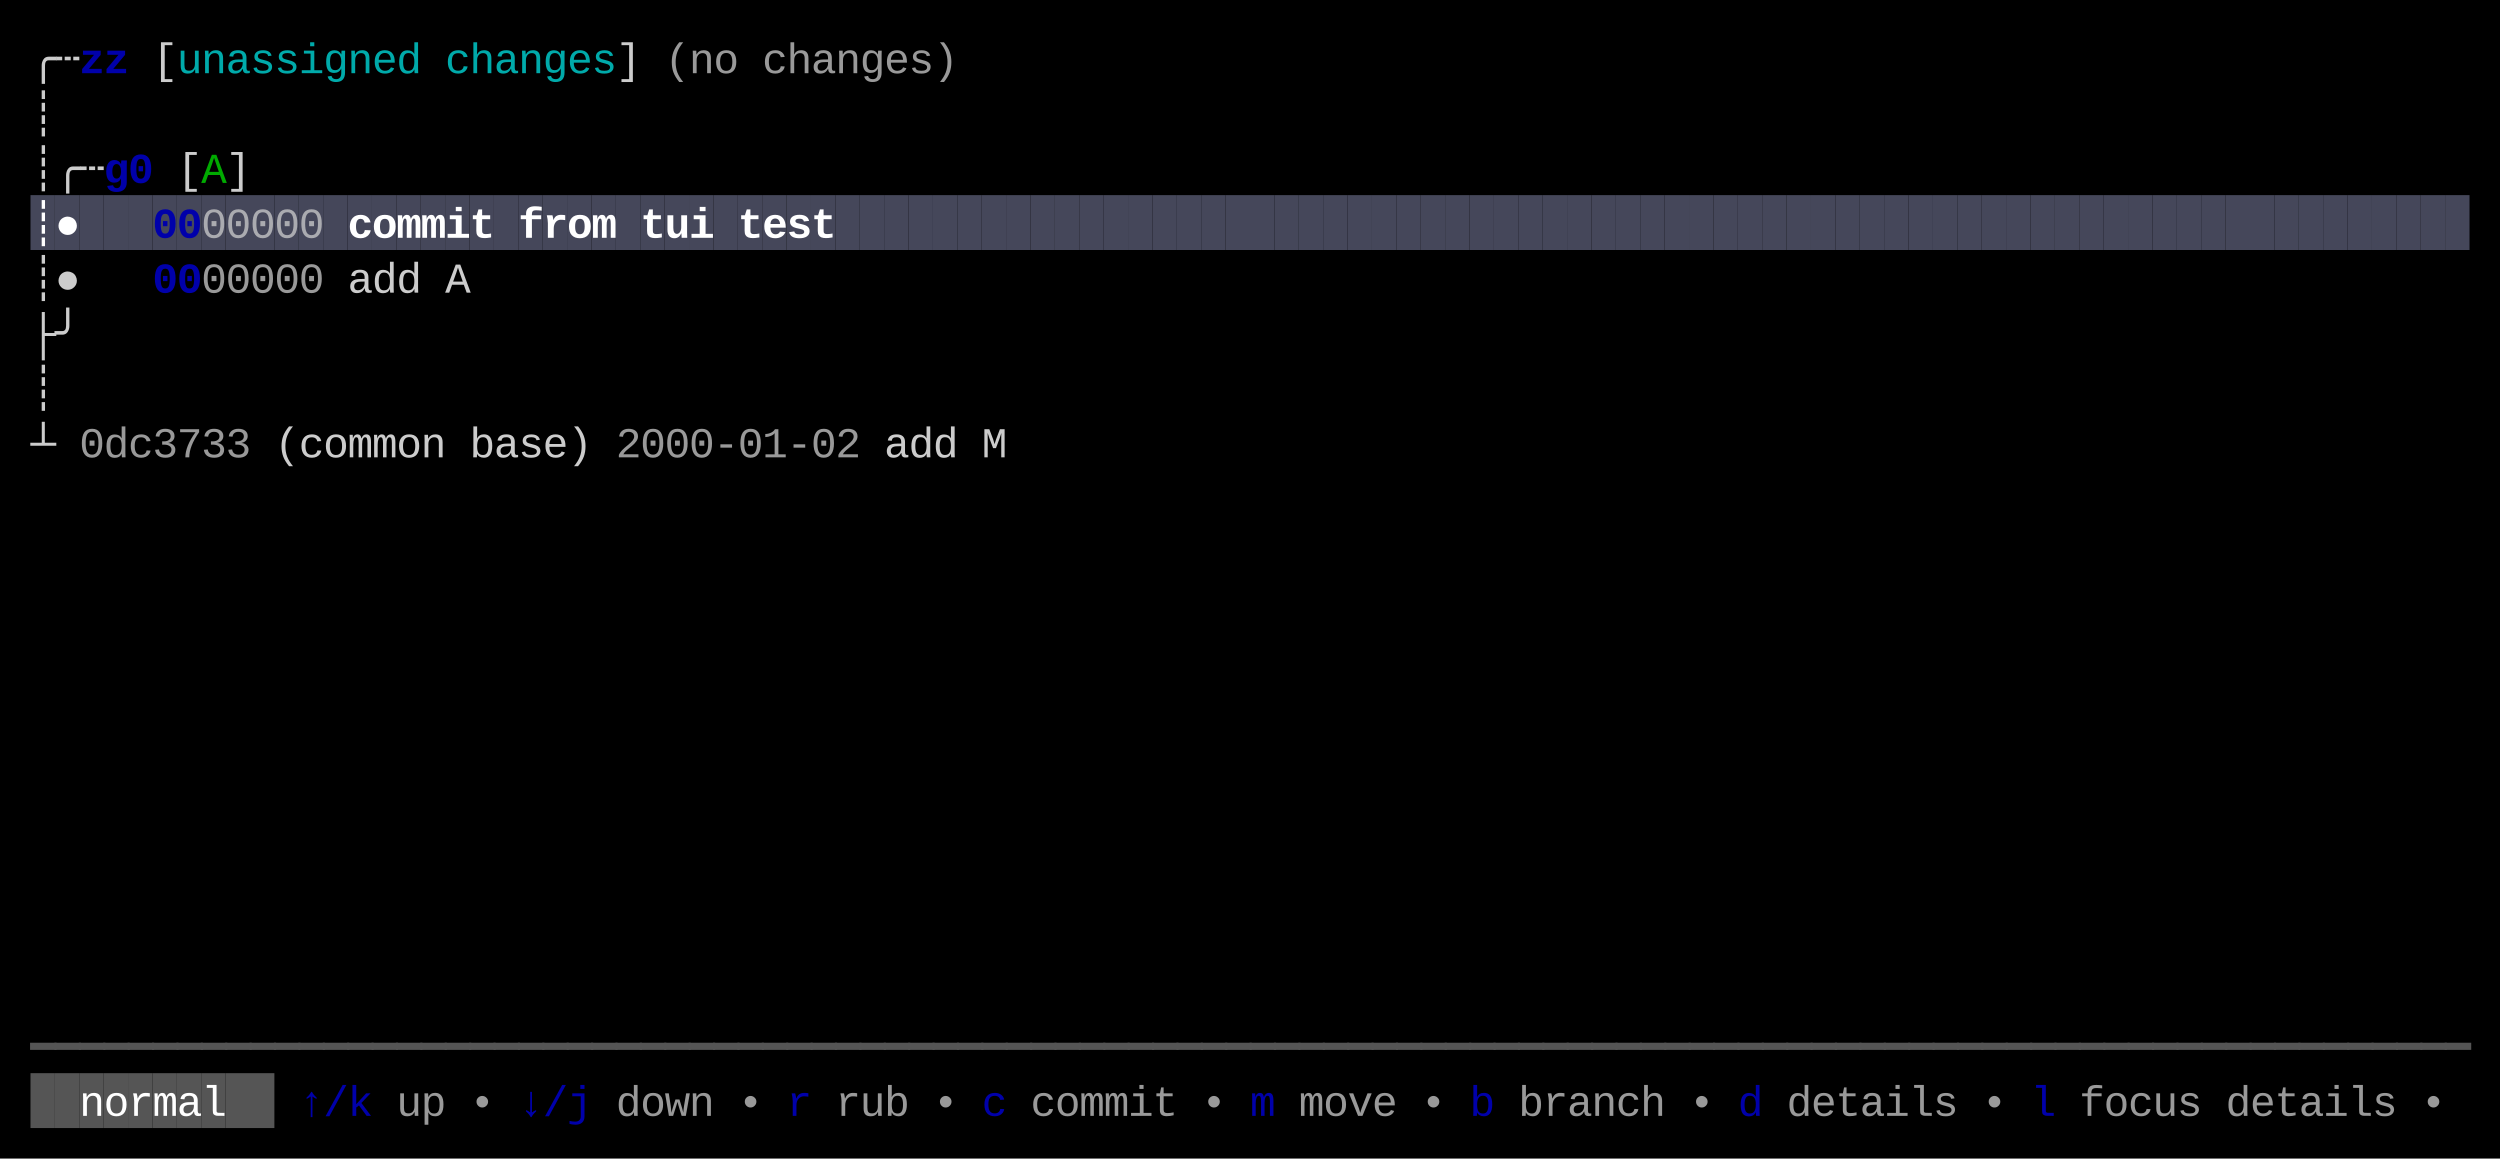
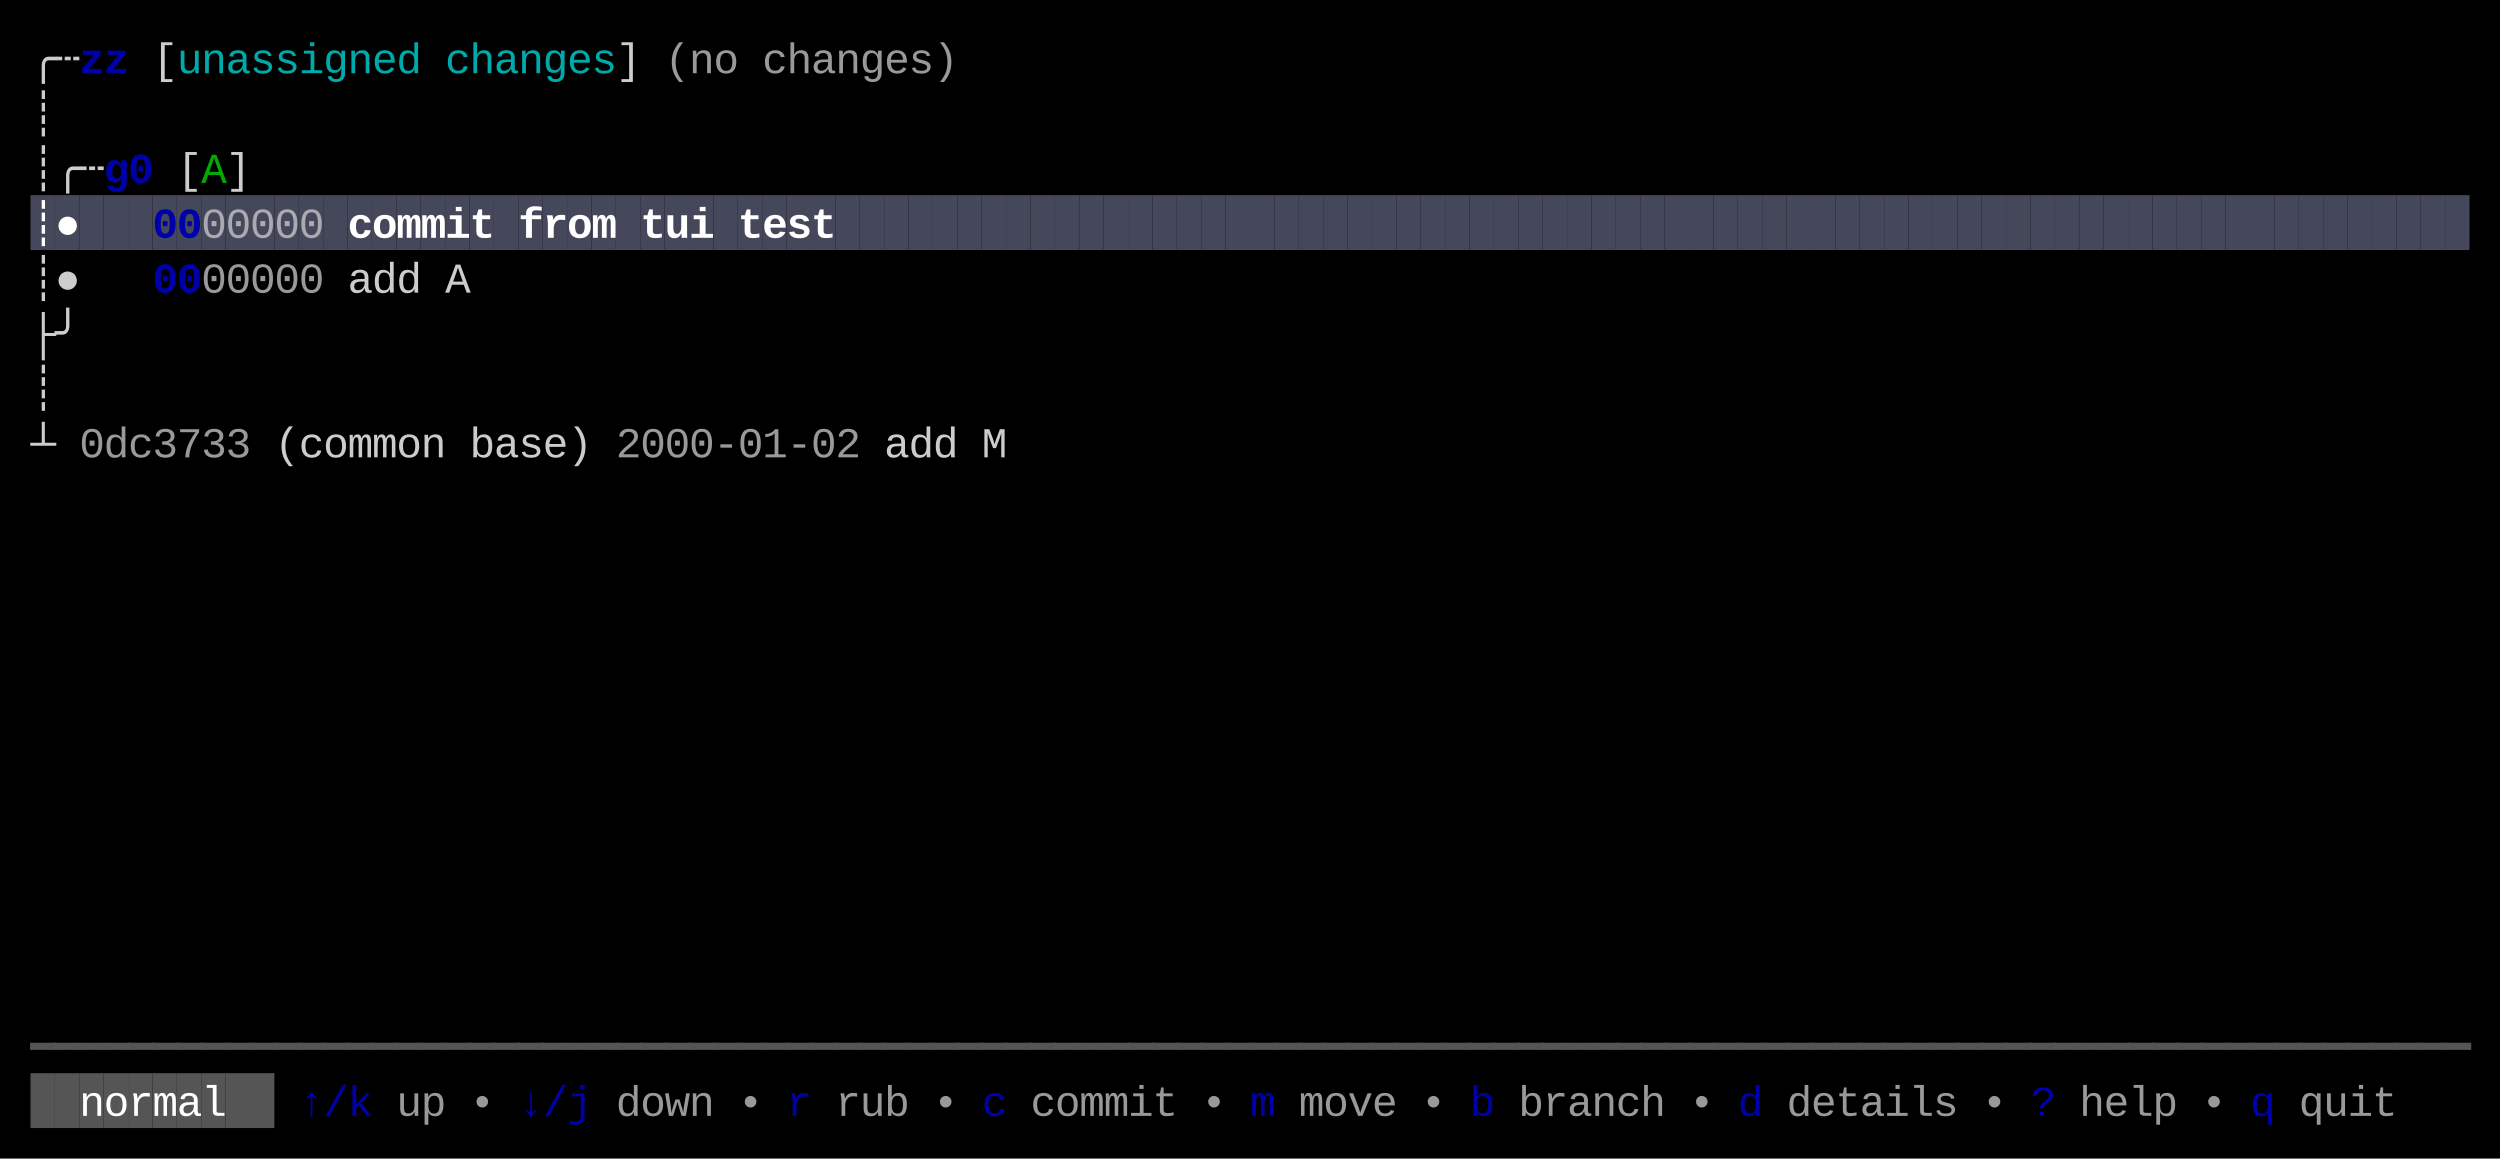
<svg xmlns="http://www.w3.org/2000/svg" width="820" height="380" viewBox="0 0 820 380">
  <rect x="0" y="0" width="820" height="380" fill="#000000" />
  <rect x="10" y="64" width="8" height="18" fill="#45475A" />
  <rect x="18" y="64" width="8" height="18" fill="#45475A" />
  <rect x="26" y="64" width="8" height="18" fill="#45475A" />
  <rect x="34" y="64" width="8" height="18" fill="#45475A" />
  <rect x="42" y="64" width="8" height="18" fill="#45475A" />
  <rect x="50" y="64" width="8" height="18" fill="#45475A" />
  <rect x="58" y="64" width="8" height="18" fill="#45475A" />
  <rect x="66" y="64" width="8" height="18" fill="#45475A" />
  <rect x="74" y="64" width="8" height="18" fill="#45475A" />
  <rect x="82" y="64" width="8" height="18" fill="#45475A" />
  <rect x="90" y="64" width="8" height="18" fill="#45475A" />
  <rect x="98" y="64" width="8" height="18" fill="#45475A" />
  <rect x="106" y="64" width="8" height="18" fill="#45475A" />
  <rect x="114" y="64" width="8" height="18" fill="#45475A" />
  <rect x="122" y="64" width="8" height="18" fill="#45475A" />
  <rect x="130" y="64" width="8" height="18" fill="#45475A" />
  <rect x="138" y="64" width="8" height="18" fill="#45475A" />
  <rect x="146" y="64" width="8" height="18" fill="#45475A" />
  <rect x="154" y="64" width="8" height="18" fill="#45475A" />
  <rect x="162" y="64" width="8" height="18" fill="#45475A" />
  <rect x="170" y="64" width="8" height="18" fill="#45475A" />
  <rect x="178" y="64" width="8" height="18" fill="#45475A" />
  <rect x="186" y="64" width="8" height="18" fill="#45475A" />
  <rect x="194" y="64" width="8" height="18" fill="#45475A" />
  <rect x="202" y="64" width="8" height="18" fill="#45475A" />
  <rect x="210" y="64" width="8" height="18" fill="#45475A" />
  <rect x="218" y="64" width="8" height="18" fill="#45475A" />
  <rect x="226" y="64" width="8" height="18" fill="#45475A" />
  <rect x="234" y="64" width="8" height="18" fill="#45475A" />
  <rect x="242" y="64" width="8" height="18" fill="#45475A" />
  <rect x="250" y="64" width="8" height="18" fill="#45475A" />
  <rect x="258" y="64" width="8" height="18" fill="#45475A" />
  <rect x="266" y="64" width="8" height="18" fill="#45475A" />
  <rect x="274" y="64" width="8" height="18" fill="#45475A" />
  <rect x="282" y="64" width="8" height="18" fill="#45475A" />
  <rect x="290" y="64" width="8" height="18" fill="#45475A" />
  <rect x="298" y="64" width="8" height="18" fill="#45475A" />
  <rect x="306" y="64" width="8" height="18" fill="#45475A" />
  <rect x="314" y="64" width="8" height="18" fill="#45475A" />
  <rect x="322" y="64" width="8" height="18" fill="#45475A" />
  <rect x="330" y="64" width="8" height="18" fill="#45475A" />
  <rect x="338" y="64" width="8" height="18" fill="#45475A" />
  <rect x="346" y="64" width="8" height="18" fill="#45475A" />
  <rect x="354" y="64" width="8" height="18" fill="#45475A" />
  <rect x="362" y="64" width="8" height="18" fill="#45475A" />
  <rect x="370" y="64" width="8" height="18" fill="#45475A" />
  <rect x="378" y="64" width="8" height="18" fill="#45475A" />
  <rect x="386" y="64" width="8" height="18" fill="#45475A" />
  <rect x="394" y="64" width="8" height="18" fill="#45475A" />
  <rect x="402" y="64" width="8" height="18" fill="#45475A" />
  <rect x="410" y="64" width="8" height="18" fill="#45475A" />
  <rect x="418" y="64" width="8" height="18" fill="#45475A" />
  <rect x="426" y="64" width="8" height="18" fill="#45475A" />
  <rect x="434" y="64" width="8" height="18" fill="#45475A" />
  <rect x="442" y="64" width="8" height="18" fill="#45475A" />
  <rect x="450" y="64" width="8" height="18" fill="#45475A" />
  <rect x="458" y="64" width="8" height="18" fill="#45475A" />
  <rect x="466" y="64" width="8" height="18" fill="#45475A" />
  <rect x="474" y="64" width="8" height="18" fill="#45475A" />
  <rect x="482" y="64" width="8" height="18" fill="#45475A" />
  <rect x="490" y="64" width="8" height="18" fill="#45475A" />
  <rect x="498" y="64" width="8" height="18" fill="#45475A" />
  <rect x="506" y="64" width="8" height="18" fill="#45475A" />
  <rect x="514" y="64" width="8" height="18" fill="#45475A" />
  <rect x="522" y="64" width="8" height="18" fill="#45475A" />
  <rect x="530" y="64" width="8" height="18" fill="#45475A" />
  <rect x="538" y="64" width="8" height="18" fill="#45475A" />
  <rect x="546" y="64" width="8" height="18" fill="#45475A" />
  <rect x="554" y="64" width="8" height="18" fill="#45475A" />
  <rect x="562" y="64" width="8" height="18" fill="#45475A" />
  <rect x="570" y="64" width="8" height="18" fill="#45475A" />
  <rect x="578" y="64" width="8" height="18" fill="#45475A" />
  <rect x="586" y="64" width="8" height="18" fill="#45475A" />
  <rect x="594" y="64" width="8" height="18" fill="#45475A" />
  <rect x="602" y="64" width="8" height="18" fill="#45475A" />
  <rect x="610" y="64" width="8" height="18" fill="#45475A" />
  <rect x="618" y="64" width="8" height="18" fill="#45475A" />
  <rect x="626" y="64" width="8" height="18" fill="#45475A" />
  <rect x="634" y="64" width="8" height="18" fill="#45475A" />
  <rect x="642" y="64" width="8" height="18" fill="#45475A" />
  <rect x="650" y="64" width="8" height="18" fill="#45475A" />
  <rect x="658" y="64" width="8" height="18" fill="#45475A" />
  <rect x="666" y="64" width="8" height="18" fill="#45475A" />
  <rect x="674" y="64" width="8" height="18" fill="#45475A" />
  <rect x="682" y="64" width="8" height="18" fill="#45475A" />
  <rect x="690" y="64" width="8" height="18" fill="#45475A" />
  <rect x="698" y="64" width="8" height="18" fill="#45475A" />
  <rect x="706" y="64" width="8" height="18" fill="#45475A" />
  <rect x="714" y="64" width="8" height="18" fill="#45475A" />
  <rect x="722" y="64" width="8" height="18" fill="#45475A" />
  <rect x="730" y="64" width="8" height="18" fill="#45475A" />
  <rect x="738" y="64" width="8" height="18" fill="#45475A" />
  <rect x="746" y="64" width="8" height="18" fill="#45475A" />
  <rect x="754" y="64" width="8" height="18" fill="#45475A" />
  <rect x="762" y="64" width="8" height="18" fill="#45475A" />
  <rect x="770" y="64" width="8" height="18" fill="#45475A" />
  <rect x="778" y="64" width="8" height="18" fill="#45475A" />
  <rect x="786" y="64" width="8" height="18" fill="#45475A" />
  <rect x="794" y="64" width="8" height="18" fill="#45475A" />
  <rect x="802" y="64" width="8" height="18" fill="#45475A" />
  <rect x="10" y="352" width="8" height="18" fill="#555555" />
  <rect x="18" y="352" width="8" height="18" fill="#555555" />
  <rect x="26" y="352" width="8" height="18" fill="#555555" />
  <rect x="34" y="352" width="8" height="18" fill="#555555" />
  <rect x="42" y="352" width="8" height="18" fill="#555555" />
  <rect x="50" y="352" width="8" height="18" fill="#555555" />
  <rect x="58" y="352" width="8" height="18" fill="#555555" />
  <rect x="66" y="352" width="8" height="18" fill="#555555" />
  <rect x="74" y="352" width="8" height="18" fill="#555555" />
  <rect x="82" y="352" width="8" height="18" fill="#555555" />
  <text x="10" y="24" style="fill:#CCCCCC;" font-family="Menlo, Monaco, 'Courier New', monospace" font-size="14" xml:space="preserve">╭</text>
  <text x="18" y="24" style="fill:#CCCCCC;" font-family="Menlo, Monaco, 'Courier New', monospace" font-size="14" xml:space="preserve">┄</text>
  <text x="26" y="24" style="fill:#0000AA;font-weight:bold;" font-family="Menlo, Monaco, 'Courier New', monospace" font-size="14" xml:space="preserve">z</text>
  <text x="34" y="24" style="fill:#0000AA;font-weight:bold;" font-family="Menlo, Monaco, 'Courier New', monospace" font-size="14" xml:space="preserve">z</text>
  <text x="50" y="24" style="fill:#CCCCCC;" font-family="Menlo, Monaco, 'Courier New', monospace" font-size="14" xml:space="preserve">[</text>
  <text x="58" y="24" style="fill:#00AAAA;" font-family="Menlo, Monaco, 'Courier New', monospace" font-size="14" xml:space="preserve">u</text>
  <text x="66" y="24" style="fill:#00AAAA;" font-family="Menlo, Monaco, 'Courier New', monospace" font-size="14" xml:space="preserve">n</text>
  <text x="74" y="24" style="fill:#00AAAA;" font-family="Menlo, Monaco, 'Courier New', monospace" font-size="14" xml:space="preserve">a</text>
  <text x="82" y="24" style="fill:#00AAAA;" font-family="Menlo, Monaco, 'Courier New', monospace" font-size="14" xml:space="preserve">s</text>
  <text x="90" y="24" style="fill:#00AAAA;" font-family="Menlo, Monaco, 'Courier New', monospace" font-size="14" xml:space="preserve">s</text>
  <text x="98" y="24" style="fill:#00AAAA;" font-family="Menlo, Monaco, 'Courier New', monospace" font-size="14" xml:space="preserve">i</text>
  <text x="106" y="24" style="fill:#00AAAA;" font-family="Menlo, Monaco, 'Courier New', monospace" font-size="14" xml:space="preserve">g</text>
  <text x="114" y="24" style="fill:#00AAAA;" font-family="Menlo, Monaco, 'Courier New', monospace" font-size="14" xml:space="preserve">n</text>
  <text x="122" y="24" style="fill:#00AAAA;" font-family="Menlo, Monaco, 'Courier New', monospace" font-size="14" xml:space="preserve">e</text>
  <text x="130" y="24" style="fill:#00AAAA;" font-family="Menlo, Monaco, 'Courier New', monospace" font-size="14" xml:space="preserve">d</text>
  <text x="146" y="24" style="fill:#00AAAA;" font-family="Menlo, Monaco, 'Courier New', monospace" font-size="14" xml:space="preserve">c</text>
  <text x="154" y="24" style="fill:#00AAAA;" font-family="Menlo, Monaco, 'Courier New', monospace" font-size="14" xml:space="preserve">h</text>
  <text x="162" y="24" style="fill:#00AAAA;" font-family="Menlo, Monaco, 'Courier New', monospace" font-size="14" xml:space="preserve">a</text>
  <text x="170" y="24" style="fill:#00AAAA;" font-family="Menlo, Monaco, 'Courier New', monospace" font-size="14" xml:space="preserve">n</text>
  <text x="178" y="24" style="fill:#00AAAA;" font-family="Menlo, Monaco, 'Courier New', monospace" font-size="14" xml:space="preserve">g</text>
  <text x="186" y="24" style="fill:#00AAAA;" font-family="Menlo, Monaco, 'Courier New', monospace" font-size="14" xml:space="preserve">e</text>
  <text x="194" y="24" style="fill:#00AAAA;" font-family="Menlo, Monaco, 'Courier New', monospace" font-size="14" xml:space="preserve">s</text>
  <text x="202" y="24" style="fill:#CCCCCC;" font-family="Menlo, Monaco, 'Courier New', monospace" font-size="14" xml:space="preserve">]</text>
  <text x="218" y="24" style="fill:#CCCCCC;opacity:0.75;" font-family="Menlo, Monaco, 'Courier New', monospace" font-size="14" xml:space="preserve">(</text>
  <text x="226" y="24" style="fill:#CCCCCC;opacity:0.75;" font-family="Menlo, Monaco, 'Courier New', monospace" font-size="14" xml:space="preserve">n</text>
  <text x="234" y="24" style="fill:#CCCCCC;opacity:0.75;" font-family="Menlo, Monaco, 'Courier New', monospace" font-size="14" xml:space="preserve">o</text>
  <text x="250" y="24" style="fill:#CCCCCC;opacity:0.75;" font-family="Menlo, Monaco, 'Courier New', monospace" font-size="14" xml:space="preserve">c</text>
  <text x="258" y="24" style="fill:#CCCCCC;opacity:0.75;" font-family="Menlo, Monaco, 'Courier New', monospace" font-size="14" xml:space="preserve">h</text>
  <text x="266" y="24" style="fill:#CCCCCC;opacity:0.75;" font-family="Menlo, Monaco, 'Courier New', monospace" font-size="14" xml:space="preserve">a</text>
  <text x="274" y="24" style="fill:#CCCCCC;opacity:0.75;" font-family="Menlo, Monaco, 'Courier New', monospace" font-size="14" xml:space="preserve">n</text>
  <text x="282" y="24" style="fill:#CCCCCC;opacity:0.75;" font-family="Menlo, Monaco, 'Courier New', monospace" font-size="14" xml:space="preserve">g</text>
  <text x="290" y="24" style="fill:#CCCCCC;opacity:0.75;" font-family="Menlo, Monaco, 'Courier New', monospace" font-size="14" xml:space="preserve">e</text>
  <text x="298" y="24" style="fill:#CCCCCC;opacity:0.75;" font-family="Menlo, Monaco, 'Courier New', monospace" font-size="14" xml:space="preserve">s</text>
  <text x="306" y="24" style="fill:#CCCCCC;opacity:0.75;" font-family="Menlo, Monaco, 'Courier New', monospace" font-size="14" xml:space="preserve">)</text>
  <text x="10" y="42" style="fill:#CCCCCC;" font-family="Menlo, Monaco, 'Courier New', monospace" font-size="14" xml:space="preserve">┊</text>
  <text x="10" y="60" style="fill:#CCCCCC;" font-family="Menlo, Monaco, 'Courier New', monospace" font-size="14" xml:space="preserve">┊</text>
  <text x="18" y="60" style="fill:#CCCCCC;" font-family="Menlo, Monaco, 'Courier New', monospace" font-size="14" xml:space="preserve">╭</text>
  <text x="26" y="60" style="fill:#CCCCCC;" font-family="Menlo, Monaco, 'Courier New', monospace" font-size="14" xml:space="preserve">┄</text>
  <text x="34" y="60" style="fill:#0000AA;font-weight:bold;" font-family="Menlo, Monaco, 'Courier New', monospace" font-size="14" xml:space="preserve">g</text>
  <text x="42" y="60" style="fill:#0000AA;font-weight:bold;" font-family="Menlo, Monaco, 'Courier New', monospace" font-size="14" xml:space="preserve">0</text>
  <text x="58" y="60" style="fill:#CCCCCC;" font-family="Menlo, Monaco, 'Courier New', monospace" font-size="14" xml:space="preserve">[</text>
  <text x="66" y="60" style="fill:#00AA00;" font-family="Menlo, Monaco, 'Courier New', monospace" font-size="14" xml:space="preserve">A</text>
  <text x="74" y="60" style="fill:#CCCCCC;" font-family="Menlo, Monaco, 'Courier New', monospace" font-size="14" xml:space="preserve">]</text>
  <text x="10" y="78" style="fill:#FFFFFF;font-weight:bold;" font-family="Menlo, Monaco, 'Courier New', monospace" font-size="14" xml:space="preserve">┊</text>
  <text x="18" y="78" style="fill:#FFFFFF;font-weight:bold;" font-family="Menlo, Monaco, 'Courier New', monospace" font-size="14" xml:space="preserve">●</text>
  <text x="50" y="78" style="fill:#0000AA;font-weight:bold;" font-family="Menlo, Monaco, 'Courier New', monospace" font-size="14" xml:space="preserve">0</text>
  <text x="58" y="78" style="fill:#0000AA;font-weight:bold;" font-family="Menlo, Monaco, 'Courier New', monospace" font-size="14" xml:space="preserve">0</text>
  <text x="66" y="78" style="fill:#CCCCCC;opacity:0.75;" font-family="Menlo, Monaco, 'Courier New', monospace" font-size="14" xml:space="preserve">0</text>
  <text x="74" y="78" style="fill:#CCCCCC;opacity:0.75;" font-family="Menlo, Monaco, 'Courier New', monospace" font-size="14" xml:space="preserve">0</text>
  <text x="82" y="78" style="fill:#CCCCCC;opacity:0.75;" font-family="Menlo, Monaco, 'Courier New', monospace" font-size="14" xml:space="preserve">0</text>
  <text x="90" y="78" style="fill:#CCCCCC;opacity:0.75;" font-family="Menlo, Monaco, 'Courier New', monospace" font-size="14" xml:space="preserve">0</text>
  <text x="98" y="78" style="fill:#CCCCCC;opacity:0.75;" font-family="Menlo, Monaco, 'Courier New', monospace" font-size="14" xml:space="preserve">0</text>
  <text x="114" y="78" style="fill:#FFFFFF;font-weight:bold;" font-family="Menlo, Monaco, 'Courier New', monospace" font-size="14" xml:space="preserve">c</text>
  <text x="122" y="78" style="fill:#FFFFFF;font-weight:bold;" font-family="Menlo, Monaco, 'Courier New', monospace" font-size="14" xml:space="preserve">o</text>
  <text x="130" y="78" style="fill:#FFFFFF;font-weight:bold;" font-family="Menlo, Monaco, 'Courier New', monospace" font-size="14" xml:space="preserve">m</text>
  <text x="138" y="78" style="fill:#FFFFFF;font-weight:bold;" font-family="Menlo, Monaco, 'Courier New', monospace" font-size="14" xml:space="preserve">m</text>
  <text x="146" y="78" style="fill:#FFFFFF;font-weight:bold;" font-family="Menlo, Monaco, 'Courier New', monospace" font-size="14" xml:space="preserve">i</text>
  <text x="154" y="78" style="fill:#FFFFFF;font-weight:bold;" font-family="Menlo, Monaco, 'Courier New', monospace" font-size="14" xml:space="preserve">t</text>
  <text x="170" y="78" style="fill:#FFFFFF;font-weight:bold;" font-family="Menlo, Monaco, 'Courier New', monospace" font-size="14" xml:space="preserve">f</text>
  <text x="178" y="78" style="fill:#FFFFFF;font-weight:bold;" font-family="Menlo, Monaco, 'Courier New', monospace" font-size="14" xml:space="preserve">r</text>
  <text x="186" y="78" style="fill:#FFFFFF;font-weight:bold;" font-family="Menlo, Monaco, 'Courier New', monospace" font-size="14" xml:space="preserve">o</text>
  <text x="194" y="78" style="fill:#FFFFFF;font-weight:bold;" font-family="Menlo, Monaco, 'Courier New', monospace" font-size="14" xml:space="preserve">m</text>
  <text x="210" y="78" style="fill:#FFFFFF;font-weight:bold;" font-family="Menlo, Monaco, 'Courier New', monospace" font-size="14" xml:space="preserve">t</text>
  <text x="218" y="78" style="fill:#FFFFFF;font-weight:bold;" font-family="Menlo, Monaco, 'Courier New', monospace" font-size="14" xml:space="preserve">u</text>
  <text x="226" y="78" style="fill:#FFFFFF;font-weight:bold;" font-family="Menlo, Monaco, 'Courier New', monospace" font-size="14" xml:space="preserve">i</text>
  <text x="242" y="78" style="fill:#FFFFFF;font-weight:bold;" font-family="Menlo, Monaco, 'Courier New', monospace" font-size="14" xml:space="preserve">t</text>
  <text x="250" y="78" style="fill:#FFFFFF;font-weight:bold;" font-family="Menlo, Monaco, 'Courier New', monospace" font-size="14" xml:space="preserve">e</text>
  <text x="258" y="78" style="fill:#FFFFFF;font-weight:bold;" font-family="Menlo, Monaco, 'Courier New', monospace" font-size="14" xml:space="preserve">s</text>
  <text x="266" y="78" style="fill:#FFFFFF;font-weight:bold;" font-family="Menlo, Monaco, 'Courier New', monospace" font-size="14" xml:space="preserve">t</text>
  <text x="10" y="96" style="fill:#CCCCCC;" font-family="Menlo, Monaco, 'Courier New', monospace" font-size="14" xml:space="preserve">┊</text>
  <text x="18" y="96" style="fill:#CCCCCC;" font-family="Menlo, Monaco, 'Courier New', monospace" font-size="14" xml:space="preserve">●</text>
  <text x="50" y="96" style="fill:#0000AA;font-weight:bold;" font-family="Menlo, Monaco, 'Courier New', monospace" font-size="14" xml:space="preserve">0</text>
  <text x="58" y="96" style="fill:#0000AA;font-weight:bold;" font-family="Menlo, Monaco, 'Courier New', monospace" font-size="14" xml:space="preserve">0</text>
  <text x="66" y="96" style="fill:#CCCCCC;opacity:0.75;" font-family="Menlo, Monaco, 'Courier New', monospace" font-size="14" xml:space="preserve">0</text>
  <text x="74" y="96" style="fill:#CCCCCC;opacity:0.75;" font-family="Menlo, Monaco, 'Courier New', monospace" font-size="14" xml:space="preserve">0</text>
  <text x="82" y="96" style="fill:#CCCCCC;opacity:0.75;" font-family="Menlo, Monaco, 'Courier New', monospace" font-size="14" xml:space="preserve">0</text>
  <text x="90" y="96" style="fill:#CCCCCC;opacity:0.75;" font-family="Menlo, Monaco, 'Courier New', monospace" font-size="14" xml:space="preserve">0</text>
  <text x="98" y="96" style="fill:#CCCCCC;opacity:0.75;" font-family="Menlo, Monaco, 'Courier New', monospace" font-size="14" xml:space="preserve">0</text>
  <text x="114" y="96" style="fill:#CCCCCC;" font-family="Menlo, Monaco, 'Courier New', monospace" font-size="14" xml:space="preserve">a</text>
  <text x="122" y="96" style="fill:#CCCCCC;" font-family="Menlo, Monaco, 'Courier New', monospace" font-size="14" xml:space="preserve">d</text>
  <text x="130" y="96" style="fill:#CCCCCC;" font-family="Menlo, Monaco, 'Courier New', monospace" font-size="14" xml:space="preserve">d</text>
  <text x="146" y="96" style="fill:#CCCCCC;" font-family="Menlo, Monaco, 'Courier New', monospace" font-size="14" xml:space="preserve">A</text>
  <text x="10" y="114" style="fill:#CCCCCC;" font-family="Menlo, Monaco, 'Courier New', monospace" font-size="14" xml:space="preserve">├</text>
  <text x="18" y="114" style="fill:#CCCCCC;" font-family="Menlo, Monaco, 'Courier New', monospace" font-size="14" xml:space="preserve">╯</text>
  <text x="10" y="132" style="fill:#CCCCCC;" font-family="Menlo, Monaco, 'Courier New', monospace" font-size="14" xml:space="preserve">┊</text>
  <text x="10" y="150" style="fill:#CCCCCC;" font-family="Menlo, Monaco, 'Courier New', monospace" font-size="14" xml:space="preserve">┴</text>
  <text x="26" y="150" style="fill:#CCCCCC;opacity:0.75;" font-family="Menlo, Monaco, 'Courier New', monospace" font-size="14" xml:space="preserve">0</text>
  <text x="34" y="150" style="fill:#CCCCCC;opacity:0.75;" font-family="Menlo, Monaco, 'Courier New', monospace" font-size="14" xml:space="preserve">d</text>
  <text x="42" y="150" style="fill:#CCCCCC;opacity:0.75;" font-family="Menlo, Monaco, 'Courier New', monospace" font-size="14" xml:space="preserve">c</text>
  <text x="50" y="150" style="fill:#CCCCCC;opacity:0.75;" font-family="Menlo, Monaco, 'Courier New', monospace" font-size="14" xml:space="preserve">3</text>
  <text x="58" y="150" style="fill:#CCCCCC;opacity:0.75;" font-family="Menlo, Monaco, 'Courier New', monospace" font-size="14" xml:space="preserve">7</text>
  <text x="66" y="150" style="fill:#CCCCCC;opacity:0.75;" font-family="Menlo, Monaco, 'Courier New', monospace" font-size="14" xml:space="preserve">3</text>
  <text x="74" y="150" style="fill:#CCCCCC;opacity:0.75;" font-family="Menlo, Monaco, 'Courier New', monospace" font-size="14" xml:space="preserve">3</text>
  <text x="90" y="150" style="fill:#CCCCCC;" font-family="Menlo, Monaco, 'Courier New', monospace" font-size="14" xml:space="preserve">(</text>
  <text x="98" y="150" style="fill:#CCCCCC;" font-family="Menlo, Monaco, 'Courier New', monospace" font-size="14" xml:space="preserve">c</text>
  <text x="106" y="150" style="fill:#CCCCCC;" font-family="Menlo, Monaco, 'Courier New', monospace" font-size="14" xml:space="preserve">o</text>
  <text x="114" y="150" style="fill:#CCCCCC;" font-family="Menlo, Monaco, 'Courier New', monospace" font-size="14" xml:space="preserve">m</text>
  <text x="122" y="150" style="fill:#CCCCCC;" font-family="Menlo, Monaco, 'Courier New', monospace" font-size="14" xml:space="preserve">m</text>
  <text x="130" y="150" style="fill:#CCCCCC;" font-family="Menlo, Monaco, 'Courier New', monospace" font-size="14" xml:space="preserve">o</text>
  <text x="138" y="150" style="fill:#CCCCCC;" font-family="Menlo, Monaco, 'Courier New', monospace" font-size="14" xml:space="preserve">n</text>
  <text x="154" y="150" style="fill:#CCCCCC;" font-family="Menlo, Monaco, 'Courier New', monospace" font-size="14" xml:space="preserve">b</text>
  <text x="162" y="150" style="fill:#CCCCCC;" font-family="Menlo, Monaco, 'Courier New', monospace" font-size="14" xml:space="preserve">a</text>
  <text x="170" y="150" style="fill:#CCCCCC;" font-family="Menlo, Monaco, 'Courier New', monospace" font-size="14" xml:space="preserve">s</text>
  <text x="178" y="150" style="fill:#CCCCCC;" font-family="Menlo, Monaco, 'Courier New', monospace" font-size="14" xml:space="preserve">e</text>
  <text x="186" y="150" style="fill:#CCCCCC;" font-family="Menlo, Monaco, 'Courier New', monospace" font-size="14" xml:space="preserve">)</text>
  <text x="202" y="150" style="fill:#CCCCCC;opacity:0.75;" font-family="Menlo, Monaco, 'Courier New', monospace" font-size="14" xml:space="preserve">2</text>
  <text x="210" y="150" style="fill:#CCCCCC;opacity:0.75;" font-family="Menlo, Monaco, 'Courier New', monospace" font-size="14" xml:space="preserve">0</text>
  <text x="218" y="150" style="fill:#CCCCCC;opacity:0.75;" font-family="Menlo, Monaco, 'Courier New', monospace" font-size="14" xml:space="preserve">0</text>
  <text x="226" y="150" style="fill:#CCCCCC;opacity:0.75;" font-family="Menlo, Monaco, 'Courier New', monospace" font-size="14" xml:space="preserve">0</text>
  <text x="234" y="150" style="fill:#CCCCCC;opacity:0.75;" font-family="Menlo, Monaco, 'Courier New', monospace" font-size="14" xml:space="preserve">-</text>
  <text x="242" y="150" style="fill:#CCCCCC;opacity:0.75;" font-family="Menlo, Monaco, 'Courier New', monospace" font-size="14" xml:space="preserve">0</text>
  <text x="250" y="150" style="fill:#CCCCCC;opacity:0.75;" font-family="Menlo, Monaco, 'Courier New', monospace" font-size="14" xml:space="preserve">1</text>
  <text x="258" y="150" style="fill:#CCCCCC;opacity:0.75;" font-family="Menlo, Monaco, 'Courier New', monospace" font-size="14" xml:space="preserve">-</text>
  <text x="266" y="150" style="fill:#CCCCCC;opacity:0.75;" font-family="Menlo, Monaco, 'Courier New', monospace" font-size="14" xml:space="preserve">0</text>
  <text x="274" y="150" style="fill:#CCCCCC;opacity:0.75;" font-family="Menlo, Monaco, 'Courier New', monospace" font-size="14" xml:space="preserve">2</text>
  <text x="290" y="150" style="fill:#CCCCCC;" font-family="Menlo, Monaco, 'Courier New', monospace" font-size="14" xml:space="preserve">a</text>
  <text x="298" y="150" style="fill:#CCCCCC;" font-family="Menlo, Monaco, 'Courier New', monospace" font-size="14" xml:space="preserve">d</text>
  <text x="306" y="150" style="fill:#CCCCCC;" font-family="Menlo, Monaco, 'Courier New', monospace" font-size="14" xml:space="preserve">d</text>
  <text x="322" y="150" style="fill:#CCCCCC;" font-family="Menlo, Monaco, 'Courier New', monospace" font-size="14" xml:space="preserve">M</text>
  <text x="10" y="348" style="fill:#555555;" font-family="Menlo, Monaco, 'Courier New', monospace" font-size="14" xml:space="preserve">━</text>
  <text x="18" y="348" style="fill:#555555;" font-family="Menlo, Monaco, 'Courier New', monospace" font-size="14" xml:space="preserve">━</text>
  <text x="26" y="348" style="fill:#555555;" font-family="Menlo, Monaco, 'Courier New', monospace" font-size="14" xml:space="preserve">━</text>
  <text x="34" y="348" style="fill:#555555;" font-family="Menlo, Monaco, 'Courier New', monospace" font-size="14" xml:space="preserve">━</text>
  <text x="42" y="348" style="fill:#555555;" font-family="Menlo, Monaco, 'Courier New', monospace" font-size="14" xml:space="preserve">━</text>
  <text x="50" y="348" style="fill:#555555;" font-family="Menlo, Monaco, 'Courier New', monospace" font-size="14" xml:space="preserve">━</text>
  <text x="58" y="348" style="fill:#555555;" font-family="Menlo, Monaco, 'Courier New', monospace" font-size="14" xml:space="preserve">━</text>
  <text x="66" y="348" style="fill:#555555;" font-family="Menlo, Monaco, 'Courier New', monospace" font-size="14" xml:space="preserve">━</text>
  <text x="74" y="348" style="fill:#555555;" font-family="Menlo, Monaco, 'Courier New', monospace" font-size="14" xml:space="preserve">━</text>
  <text x="82" y="348" style="fill:#555555;" font-family="Menlo, Monaco, 'Courier New', monospace" font-size="14" xml:space="preserve">━</text>
  <text x="90" y="348" style="fill:#555555;" font-family="Menlo, Monaco, 'Courier New', monospace" font-size="14" xml:space="preserve">━</text>
  <text x="98" y="348" style="fill:#555555;" font-family="Menlo, Monaco, 'Courier New', monospace" font-size="14" xml:space="preserve">━</text>
  <text x="106" y="348" style="fill:#555555;" font-family="Menlo, Monaco, 'Courier New', monospace" font-size="14" xml:space="preserve">━</text>
  <text x="114" y="348" style="fill:#555555;" font-family="Menlo, Monaco, 'Courier New', monospace" font-size="14" xml:space="preserve">━</text>
  <text x="122" y="348" style="fill:#555555;" font-family="Menlo, Monaco, 'Courier New', monospace" font-size="14" xml:space="preserve">━</text>
  <text x="130" y="348" style="fill:#555555;" font-family="Menlo, Monaco, 'Courier New', monospace" font-size="14" xml:space="preserve">━</text>
  <text x="138" y="348" style="fill:#555555;" font-family="Menlo, Monaco, 'Courier New', monospace" font-size="14" xml:space="preserve">━</text>
  <text x="146" y="348" style="fill:#555555;" font-family="Menlo, Monaco, 'Courier New', monospace" font-size="14" xml:space="preserve">━</text>
  <text x="154" y="348" style="fill:#555555;" font-family="Menlo, Monaco, 'Courier New', monospace" font-size="14" xml:space="preserve">━</text>
  <text x="162" y="348" style="fill:#555555;" font-family="Menlo, Monaco, 'Courier New', monospace" font-size="14" xml:space="preserve">━</text>
  <text x="170" y="348" style="fill:#555555;" font-family="Menlo, Monaco, 'Courier New', monospace" font-size="14" xml:space="preserve">━</text>
  <text x="178" y="348" style="fill:#555555;" font-family="Menlo, Monaco, 'Courier New', monospace" font-size="14" xml:space="preserve">━</text>
  <text x="186" y="348" style="fill:#555555;" font-family="Menlo, Monaco, 'Courier New', monospace" font-size="14" xml:space="preserve">━</text>
  <text x="194" y="348" style="fill:#555555;" font-family="Menlo, Monaco, 'Courier New', monospace" font-size="14" xml:space="preserve">━</text>
  <text x="202" y="348" style="fill:#555555;" font-family="Menlo, Monaco, 'Courier New', monospace" font-size="14" xml:space="preserve">━</text>
  <text x="210" y="348" style="fill:#555555;" font-family="Menlo, Monaco, 'Courier New', monospace" font-size="14" xml:space="preserve">━</text>
  <text x="218" y="348" style="fill:#555555;" font-family="Menlo, Monaco, 'Courier New', monospace" font-size="14" xml:space="preserve">━</text>
  <text x="226" y="348" style="fill:#555555;" font-family="Menlo, Monaco, 'Courier New', monospace" font-size="14" xml:space="preserve">━</text>
  <text x="234" y="348" style="fill:#555555;" font-family="Menlo, Monaco, 'Courier New', monospace" font-size="14" xml:space="preserve">━</text>
  <text x="242" y="348" style="fill:#555555;" font-family="Menlo, Monaco, 'Courier New', monospace" font-size="14" xml:space="preserve">━</text>
  <text x="250" y="348" style="fill:#555555;" font-family="Menlo, Monaco, 'Courier New', monospace" font-size="14" xml:space="preserve">━</text>
  <text x="258" y="348" style="fill:#555555;" font-family="Menlo, Monaco, 'Courier New', monospace" font-size="14" xml:space="preserve">━</text>
  <text x="266" y="348" style="fill:#555555;" font-family="Menlo, Monaco, 'Courier New', monospace" font-size="14" xml:space="preserve">━</text>
  <text x="274" y="348" style="fill:#555555;" font-family="Menlo, Monaco, 'Courier New', monospace" font-size="14" xml:space="preserve">━</text>
  <text x="282" y="348" style="fill:#555555;" font-family="Menlo, Monaco, 'Courier New', monospace" font-size="14" xml:space="preserve">━</text>
  <text x="290" y="348" style="fill:#555555;" font-family="Menlo, Monaco, 'Courier New', monospace" font-size="14" xml:space="preserve">━</text>
  <text x="298" y="348" style="fill:#555555;" font-family="Menlo, Monaco, 'Courier New', monospace" font-size="14" xml:space="preserve">━</text>
  <text x="306" y="348" style="fill:#555555;" font-family="Menlo, Monaco, 'Courier New', monospace" font-size="14" xml:space="preserve">━</text>
  <text x="314" y="348" style="fill:#555555;" font-family="Menlo, Monaco, 'Courier New', monospace" font-size="14" xml:space="preserve">━</text>
  <text x="322" y="348" style="fill:#555555;" font-family="Menlo, Monaco, 'Courier New', monospace" font-size="14" xml:space="preserve">━</text>
  <text x="330" y="348" style="fill:#555555;" font-family="Menlo, Monaco, 'Courier New', monospace" font-size="14" xml:space="preserve">━</text>
  <text x="338" y="348" style="fill:#555555;" font-family="Menlo, Monaco, 'Courier New', monospace" font-size="14" xml:space="preserve">━</text>
  <text x="346" y="348" style="fill:#555555;" font-family="Menlo, Monaco, 'Courier New', monospace" font-size="14" xml:space="preserve">━</text>
  <text x="354" y="348" style="fill:#555555;" font-family="Menlo, Monaco, 'Courier New', monospace" font-size="14" xml:space="preserve">━</text>
  <text x="362" y="348" style="fill:#555555;" font-family="Menlo, Monaco, 'Courier New', monospace" font-size="14" xml:space="preserve">━</text>
  <text x="370" y="348" style="fill:#555555;" font-family="Menlo, Monaco, 'Courier New', monospace" font-size="14" xml:space="preserve">━</text>
  <text x="378" y="348" style="fill:#555555;" font-family="Menlo, Monaco, 'Courier New', monospace" font-size="14" xml:space="preserve">━</text>
  <text x="386" y="348" style="fill:#555555;" font-family="Menlo, Monaco, 'Courier New', monospace" font-size="14" xml:space="preserve">━</text>
  <text x="394" y="348" style="fill:#555555;" font-family="Menlo, Monaco, 'Courier New', monospace" font-size="14" xml:space="preserve">━</text>
  <text x="402" y="348" style="fill:#555555;" font-family="Menlo, Monaco, 'Courier New', monospace" font-size="14" xml:space="preserve">━</text>
  <text x="410" y="348" style="fill:#555555;" font-family="Menlo, Monaco, 'Courier New', monospace" font-size="14" xml:space="preserve">━</text>
  <text x="418" y="348" style="fill:#555555;" font-family="Menlo, Monaco, 'Courier New', monospace" font-size="14" xml:space="preserve">━</text>
  <text x="426" y="348" style="fill:#555555;" font-family="Menlo, Monaco, 'Courier New', monospace" font-size="14" xml:space="preserve">━</text>
  <text x="434" y="348" style="fill:#555555;" font-family="Menlo, Monaco, 'Courier New', monospace" font-size="14" xml:space="preserve">━</text>
  <text x="442" y="348" style="fill:#555555;" font-family="Menlo, Monaco, 'Courier New', monospace" font-size="14" xml:space="preserve">━</text>
  <text x="450" y="348" style="fill:#555555;" font-family="Menlo, Monaco, 'Courier New', monospace" font-size="14" xml:space="preserve">━</text>
  <text x="458" y="348" style="fill:#555555;" font-family="Menlo, Monaco, 'Courier New', monospace" font-size="14" xml:space="preserve">━</text>
  <text x="466" y="348" style="fill:#555555;" font-family="Menlo, Monaco, 'Courier New', monospace" font-size="14" xml:space="preserve">━</text>
  <text x="474" y="348" style="fill:#555555;" font-family="Menlo, Monaco, 'Courier New', monospace" font-size="14" xml:space="preserve">━</text>
  <text x="482" y="348" style="fill:#555555;" font-family="Menlo, Monaco, 'Courier New', monospace" font-size="14" xml:space="preserve">━</text>
  <text x="490" y="348" style="fill:#555555;" font-family="Menlo, Monaco, 'Courier New', monospace" font-size="14" xml:space="preserve">━</text>
  <text x="498" y="348" style="fill:#555555;" font-family="Menlo, Monaco, 'Courier New', monospace" font-size="14" xml:space="preserve">━</text>
  <text x="506" y="348" style="fill:#555555;" font-family="Menlo, Monaco, 'Courier New', monospace" font-size="14" xml:space="preserve">━</text>
  <text x="514" y="348" style="fill:#555555;" font-family="Menlo, Monaco, 'Courier New', monospace" font-size="14" xml:space="preserve">━</text>
  <text x="522" y="348" style="fill:#555555;" font-family="Menlo, Monaco, 'Courier New', monospace" font-size="14" xml:space="preserve">━</text>
  <text x="530" y="348" style="fill:#555555;" font-family="Menlo, Monaco, 'Courier New', monospace" font-size="14" xml:space="preserve">━</text>
  <text x="538" y="348" style="fill:#555555;" font-family="Menlo, Monaco, 'Courier New', monospace" font-size="14" xml:space="preserve">━</text>
  <text x="546" y="348" style="fill:#555555;" font-family="Menlo, Monaco, 'Courier New', monospace" font-size="14" xml:space="preserve">━</text>
  <text x="554" y="348" style="fill:#555555;" font-family="Menlo, Monaco, 'Courier New', monospace" font-size="14" xml:space="preserve">━</text>
  <text x="562" y="348" style="fill:#555555;" font-family="Menlo, Monaco, 'Courier New', monospace" font-size="14" xml:space="preserve">━</text>
  <text x="570" y="348" style="fill:#555555;" font-family="Menlo, Monaco, 'Courier New', monospace" font-size="14" xml:space="preserve">━</text>
  <text x="578" y="348" style="fill:#555555;" font-family="Menlo, Monaco, 'Courier New', monospace" font-size="14" xml:space="preserve">━</text>
  <text x="586" y="348" style="fill:#555555;" font-family="Menlo, Monaco, 'Courier New', monospace" font-size="14" xml:space="preserve">━</text>
  <text x="594" y="348" style="fill:#555555;" font-family="Menlo, Monaco, 'Courier New', monospace" font-size="14" xml:space="preserve">━</text>
  <text x="602" y="348" style="fill:#555555;" font-family="Menlo, Monaco, 'Courier New', monospace" font-size="14" xml:space="preserve">━</text>
  <text x="610" y="348" style="fill:#555555;" font-family="Menlo, Monaco, 'Courier New', monospace" font-size="14" xml:space="preserve">━</text>
  <text x="618" y="348" style="fill:#555555;" font-family="Menlo, Monaco, 'Courier New', monospace" font-size="14" xml:space="preserve">━</text>
  <text x="626" y="348" style="fill:#555555;" font-family="Menlo, Monaco, 'Courier New', monospace" font-size="14" xml:space="preserve">━</text>
  <text x="634" y="348" style="fill:#555555;" font-family="Menlo, Monaco, 'Courier New', monospace" font-size="14" xml:space="preserve">━</text>
  <text x="642" y="348" style="fill:#555555;" font-family="Menlo, Monaco, 'Courier New', monospace" font-size="14" xml:space="preserve">━</text>
  <text x="650" y="348" style="fill:#555555;" font-family="Menlo, Monaco, 'Courier New', monospace" font-size="14" xml:space="preserve">━</text>
  <text x="658" y="348" style="fill:#555555;" font-family="Menlo, Monaco, 'Courier New', monospace" font-size="14" xml:space="preserve">━</text>
  <text x="666" y="348" style="fill:#555555;" font-family="Menlo, Monaco, 'Courier New', monospace" font-size="14" xml:space="preserve">━</text>
  <text x="674" y="348" style="fill:#555555;" font-family="Menlo, Monaco, 'Courier New', monospace" font-size="14" xml:space="preserve">━</text>
  <text x="682" y="348" style="fill:#555555;" font-family="Menlo, Monaco, 'Courier New', monospace" font-size="14" xml:space="preserve">━</text>
  <text x="690" y="348" style="fill:#555555;" font-family="Menlo, Monaco, 'Courier New', monospace" font-size="14" xml:space="preserve">━</text>
  <text x="698" y="348" style="fill:#555555;" font-family="Menlo, Monaco, 'Courier New', monospace" font-size="14" xml:space="preserve">━</text>
  <text x="706" y="348" style="fill:#555555;" font-family="Menlo, Monaco, 'Courier New', monospace" font-size="14" xml:space="preserve">━</text>
  <text x="714" y="348" style="fill:#555555;" font-family="Menlo, Monaco, 'Courier New', monospace" font-size="14" xml:space="preserve">━</text>
  <text x="722" y="348" style="fill:#555555;" font-family="Menlo, Monaco, 'Courier New', monospace" font-size="14" xml:space="preserve">━</text>
  <text x="730" y="348" style="fill:#555555;" font-family="Menlo, Monaco, 'Courier New', monospace" font-size="14" xml:space="preserve">━</text>
  <text x="738" y="348" style="fill:#555555;" font-family="Menlo, Monaco, 'Courier New', monospace" font-size="14" xml:space="preserve">━</text>
  <text x="746" y="348" style="fill:#555555;" font-family="Menlo, Monaco, 'Courier New', monospace" font-size="14" xml:space="preserve">━</text>
  <text x="754" y="348" style="fill:#555555;" font-family="Menlo, Monaco, 'Courier New', monospace" font-size="14" xml:space="preserve">━</text>
  <text x="762" y="348" style="fill:#555555;" font-family="Menlo, Monaco, 'Courier New', monospace" font-size="14" xml:space="preserve">━</text>
  <text x="770" y="348" style="fill:#555555;" font-family="Menlo, Monaco, 'Courier New', monospace" font-size="14" xml:space="preserve">━</text>
  <text x="778" y="348" style="fill:#555555;" font-family="Menlo, Monaco, 'Courier New', monospace" font-size="14" xml:space="preserve">━</text>
  <text x="786" y="348" style="fill:#555555;" font-family="Menlo, Monaco, 'Courier New', monospace" font-size="14" xml:space="preserve">━</text>
  <text x="794" y="348" style="fill:#555555;" font-family="Menlo, Monaco, 'Courier New', monospace" font-size="14" xml:space="preserve">━</text>
  <text x="802" y="348" style="fill:#555555;" font-family="Menlo, Monaco, 'Courier New', monospace" font-size="14" xml:space="preserve">━</text>
  <text x="26" y="366" style="fill:#FFFFFF;" font-family="Menlo, Monaco, 'Courier New', monospace" font-size="14" xml:space="preserve">n</text>
  <text x="34" y="366" style="fill:#FFFFFF;" font-family="Menlo, Monaco, 'Courier New', monospace" font-size="14" xml:space="preserve">o</text>
  <text x="42" y="366" style="fill:#FFFFFF;" font-family="Menlo, Monaco, 'Courier New', monospace" font-size="14" xml:space="preserve">r</text>
  <text x="50" y="366" style="fill:#FFFFFF;" font-family="Menlo, Monaco, 'Courier New', monospace" font-size="14" xml:space="preserve">m</text>
  <text x="58" y="366" style="fill:#FFFFFF;" font-family="Menlo, Monaco, 'Courier New', monospace" font-size="14" xml:space="preserve">a</text>
  <text x="66" y="366" style="fill:#FFFFFF;" font-family="Menlo, Monaco, 'Courier New', monospace" font-size="14" xml:space="preserve">l</text>
  <text x="98" y="366" style="fill:#0000AA;" font-family="Menlo, Monaco, 'Courier New', monospace" font-size="14" xml:space="preserve">↑</text>
  <text x="106" y="366" style="fill:#0000AA;" font-family="Menlo, Monaco, 'Courier New', monospace" font-size="14" xml:space="preserve">/</text>
  <text x="114" y="366" style="fill:#0000AA;" font-family="Menlo, Monaco, 'Courier New', monospace" font-size="14" xml:space="preserve">k</text>
  <text x="130" y="366" style="fill:#CCCCCC;opacity:0.75;" font-family="Menlo, Monaco, 'Courier New', monospace" font-size="14" xml:space="preserve">u</text>
  <text x="138" y="366" style="fill:#CCCCCC;opacity:0.75;" font-family="Menlo, Monaco, 'Courier New', monospace" font-size="14" xml:space="preserve">p</text>
  <text x="154" y="366" style="fill:#CCCCCC;opacity:0.75;" font-family="Menlo, Monaco, 'Courier New', monospace" font-size="14" xml:space="preserve">•</text>
  <text x="170" y="366" style="fill:#0000AA;" font-family="Menlo, Monaco, 'Courier New', monospace" font-size="14" xml:space="preserve">↓</text>
  <text x="178" y="366" style="fill:#0000AA;" font-family="Menlo, Monaco, 'Courier New', monospace" font-size="14" xml:space="preserve">/</text>
  <text x="186" y="366" style="fill:#0000AA;" font-family="Menlo, Monaco, 'Courier New', monospace" font-size="14" xml:space="preserve">j</text>
  <text x="202" y="366" style="fill:#CCCCCC;opacity:0.75;" font-family="Menlo, Monaco, 'Courier New', monospace" font-size="14" xml:space="preserve">d</text>
  <text x="210" y="366" style="fill:#CCCCCC;opacity:0.75;" font-family="Menlo, Monaco, 'Courier New', monospace" font-size="14" xml:space="preserve">o</text>
  <text x="218" y="366" style="fill:#CCCCCC;opacity:0.75;" font-family="Menlo, Monaco, 'Courier New', monospace" font-size="14" xml:space="preserve">w</text>
  <text x="226" y="366" style="fill:#CCCCCC;opacity:0.75;" font-family="Menlo, Monaco, 'Courier New', monospace" font-size="14" xml:space="preserve">n</text>
  <text x="242" y="366" style="fill:#CCCCCC;opacity:0.75;" font-family="Menlo, Monaco, 'Courier New', monospace" font-size="14" xml:space="preserve">•</text>
  <text x="258" y="366" style="fill:#0000AA;" font-family="Menlo, Monaco, 'Courier New', monospace" font-size="14" xml:space="preserve">r</text>
  <text x="274" y="366" style="fill:#CCCCCC;opacity:0.75;" font-family="Menlo, Monaco, 'Courier New', monospace" font-size="14" xml:space="preserve">r</text>
  <text x="282" y="366" style="fill:#CCCCCC;opacity:0.75;" font-family="Menlo, Monaco, 'Courier New', monospace" font-size="14" xml:space="preserve">u</text>
  <text x="290" y="366" style="fill:#CCCCCC;opacity:0.75;" font-family="Menlo, Monaco, 'Courier New', monospace" font-size="14" xml:space="preserve">b</text>
  <text x="306" y="366" style="fill:#CCCCCC;opacity:0.75;" font-family="Menlo, Monaco, 'Courier New', monospace" font-size="14" xml:space="preserve">•</text>
  <text x="322" y="366" style="fill:#0000AA;" font-family="Menlo, Monaco, 'Courier New', monospace" font-size="14" xml:space="preserve">c</text>
  <text x="338" y="366" style="fill:#CCCCCC;opacity:0.75;" font-family="Menlo, Monaco, 'Courier New', monospace" font-size="14" xml:space="preserve">c</text>
  <text x="346" y="366" style="fill:#CCCCCC;opacity:0.75;" font-family="Menlo, Monaco, 'Courier New', monospace" font-size="14" xml:space="preserve">o</text>
  <text x="354" y="366" style="fill:#CCCCCC;opacity:0.75;" font-family="Menlo, Monaco, 'Courier New', monospace" font-size="14" xml:space="preserve">m</text>
  <text x="362" y="366" style="fill:#CCCCCC;opacity:0.75;" font-family="Menlo, Monaco, 'Courier New', monospace" font-size="14" xml:space="preserve">m</text>
  <text x="370" y="366" style="fill:#CCCCCC;opacity:0.75;" font-family="Menlo, Monaco, 'Courier New', monospace" font-size="14" xml:space="preserve">i</text>
  <text x="378" y="366" style="fill:#CCCCCC;opacity:0.75;" font-family="Menlo, Monaco, 'Courier New', monospace" font-size="14" xml:space="preserve">t</text>
  <text x="394" y="366" style="fill:#CCCCCC;opacity:0.75;" font-family="Menlo, Monaco, 'Courier New', monospace" font-size="14" xml:space="preserve">•</text>
  <text x="410" y="366" style="fill:#0000AA;" font-family="Menlo, Monaco, 'Courier New', monospace" font-size="14" xml:space="preserve">m</text>
  <text x="426" y="366" style="fill:#CCCCCC;opacity:0.75;" font-family="Menlo, Monaco, 'Courier New', monospace" font-size="14" xml:space="preserve">m</text>
  <text x="434" y="366" style="fill:#CCCCCC;opacity:0.75;" font-family="Menlo, Monaco, 'Courier New', monospace" font-size="14" xml:space="preserve">o</text>
  <text x="442" y="366" style="fill:#CCCCCC;opacity:0.75;" font-family="Menlo, Monaco, 'Courier New', monospace" font-size="14" xml:space="preserve">v</text>
  <text x="450" y="366" style="fill:#CCCCCC;opacity:0.75;" font-family="Menlo, Monaco, 'Courier New', monospace" font-size="14" xml:space="preserve">e</text>
  <text x="466" y="366" style="fill:#CCCCCC;opacity:0.75;" font-family="Menlo, Monaco, 'Courier New', monospace" font-size="14" xml:space="preserve">•</text>
  <text x="482" y="366" style="fill:#0000AA;" font-family="Menlo, Monaco, 'Courier New', monospace" font-size="14" xml:space="preserve">b</text>
  <text x="498" y="366" style="fill:#CCCCCC;opacity:0.75;" font-family="Menlo, Monaco, 'Courier New', monospace" font-size="14" xml:space="preserve">b</text>
  <text x="506" y="366" style="fill:#CCCCCC;opacity:0.75;" font-family="Menlo, Monaco, 'Courier New', monospace" font-size="14" xml:space="preserve">r</text>
  <text x="514" y="366" style="fill:#CCCCCC;opacity:0.75;" font-family="Menlo, Monaco, 'Courier New', monospace" font-size="14" xml:space="preserve">a</text>
  <text x="522" y="366" style="fill:#CCCCCC;opacity:0.75;" font-family="Menlo, Monaco, 'Courier New', monospace" font-size="14" xml:space="preserve">n</text>
  <text x="530" y="366" style="fill:#CCCCCC;opacity:0.75;" font-family="Menlo, Monaco, 'Courier New', monospace" font-size="14" xml:space="preserve">c</text>
  <text x="538" y="366" style="fill:#CCCCCC;opacity:0.75;" font-family="Menlo, Monaco, 'Courier New', monospace" font-size="14" xml:space="preserve">h</text>
  <text x="554" y="366" style="fill:#CCCCCC;opacity:0.75;" font-family="Menlo, Monaco, 'Courier New', monospace" font-size="14" xml:space="preserve">•</text>
  <text x="570" y="366" style="fill:#0000AA;" font-family="Menlo, Monaco, 'Courier New', monospace" font-size="14" xml:space="preserve">d</text>
  <text x="586" y="366" style="fill:#CCCCCC;opacity:0.75;" font-family="Menlo, Monaco, 'Courier New', monospace" font-size="14" xml:space="preserve">d</text>
  <text x="594" y="366" style="fill:#CCCCCC;opacity:0.75;" font-family="Menlo, Monaco, 'Courier New', monospace" font-size="14" xml:space="preserve">e</text>
  <text x="602" y="366" style="fill:#CCCCCC;opacity:0.75;" font-family="Menlo, Monaco, 'Courier New', monospace" font-size="14" xml:space="preserve">t</text>
  <text x="610" y="366" style="fill:#CCCCCC;opacity:0.75;" font-family="Menlo, Monaco, 'Courier New', monospace" font-size="14" xml:space="preserve">a</text>
  <text x="618" y="366" style="fill:#CCCCCC;opacity:0.75;" font-family="Menlo, Monaco, 'Courier New', monospace" font-size="14" xml:space="preserve">i</text>
  <text x="626" y="366" style="fill:#CCCCCC;opacity:0.75;" font-family="Menlo, Monaco, 'Courier New', monospace" font-size="14" xml:space="preserve">l</text>
  <text x="634" y="366" style="fill:#CCCCCC;opacity:0.75;" font-family="Menlo, Monaco, 'Courier New', monospace" font-size="14" xml:space="preserve">s</text>
  <text x="650" y="366" style="fill:#CCCCCC;opacity:0.75;" font-family="Menlo, Monaco, 'Courier New', monospace" font-size="14" xml:space="preserve">•</text>
-   <text x="666" y="366" style="fill:#0000AA;" font-family="Menlo, Monaco, 'Courier New', monospace" font-size="14" xml:space="preserve">l</text>
-   <text x="682" y="366" style="fill:#CCCCCC;opacity:0.75;" font-family="Menlo, Monaco, 'Courier New', monospace" font-size="14" xml:space="preserve">f</text>
-   <text x="690" y="366" style="fill:#CCCCCC;opacity:0.75;" font-family="Menlo, Monaco, 'Courier New', monospace" font-size="14" xml:space="preserve">o</text>
-   <text x="698" y="366" style="fill:#CCCCCC;opacity:0.75;" font-family="Menlo, Monaco, 'Courier New', monospace" font-size="14" xml:space="preserve">c</text>
-   <text x="706" y="366" style="fill:#CCCCCC;opacity:0.75;" font-family="Menlo, Monaco, 'Courier New', monospace" font-size="14" xml:space="preserve">u</text>
-   <text x="714" y="366" style="fill:#CCCCCC;opacity:0.75;" font-family="Menlo, Monaco, 'Courier New', monospace" font-size="14" xml:space="preserve">s</text>
-   <text x="730" y="366" style="fill:#CCCCCC;opacity:0.75;" font-family="Menlo, Monaco, 'Courier New', monospace" font-size="14" xml:space="preserve">d</text>
-   <text x="738" y="366" style="fill:#CCCCCC;opacity:0.75;" font-family="Menlo, Monaco, 'Courier New', monospace" font-size="14" xml:space="preserve">e</text>
-   <text x="746" y="366" style="fill:#CCCCCC;opacity:0.75;" font-family="Menlo, Monaco, 'Courier New', monospace" font-size="14" xml:space="preserve">t</text>
-   <text x="754" y="366" style="fill:#CCCCCC;opacity:0.75;" font-family="Menlo, Monaco, 'Courier New', monospace" font-size="14" xml:space="preserve">a</text>
-   <text x="762" y="366" style="fill:#CCCCCC;opacity:0.75;" font-family="Menlo, Monaco, 'Courier New', monospace" font-size="14" xml:space="preserve">i</text>
-   <text x="770" y="366" style="fill:#CCCCCC;opacity:0.75;" font-family="Menlo, Monaco, 'Courier New', monospace" font-size="14" xml:space="preserve">l</text>
-   <text x="778" y="366" style="fill:#CCCCCC;opacity:0.75;" font-family="Menlo, Monaco, 'Courier New', monospace" font-size="14" xml:space="preserve">s</text>
-   <text x="794" y="366" style="fill:#CCCCCC;opacity:0.75;" font-family="Menlo, Monaco, 'Courier New', monospace" font-size="14" xml:space="preserve">•</text>
+   <text x="666" y="366" style="fill:#0000AA;" font-family="Menlo, Monaco, 'Courier New', monospace" font-size="14" xml:space="preserve">?</text>
+   <text x="682" y="366" style="fill:#CCCCCC;opacity:0.75;" font-family="Menlo, Monaco, 'Courier New', monospace" font-size="14" xml:space="preserve">h</text>
+   <text x="690" y="366" style="fill:#CCCCCC;opacity:0.75;" font-family="Menlo, Monaco, 'Courier New', monospace" font-size="14" xml:space="preserve">e</text>
+   <text x="698" y="366" style="fill:#CCCCCC;opacity:0.75;" font-family="Menlo, Monaco, 'Courier New', monospace" font-size="14" xml:space="preserve">l</text>
+   <text x="706" y="366" style="fill:#CCCCCC;opacity:0.75;" font-family="Menlo, Monaco, 'Courier New', monospace" font-size="14" xml:space="preserve">p</text>
+   <text x="722" y="366" style="fill:#CCCCCC;opacity:0.75;" font-family="Menlo, Monaco, 'Courier New', monospace" font-size="14" xml:space="preserve">•</text>
+   <text x="738" y="366" style="fill:#0000AA;" font-family="Menlo, Monaco, 'Courier New', monospace" font-size="14" xml:space="preserve">q</text>
+   <text x="754" y="366" style="fill:#CCCCCC;opacity:0.75;" font-family="Menlo, Monaco, 'Courier New', monospace" font-size="14" xml:space="preserve">q</text>
+   <text x="762" y="366" style="fill:#CCCCCC;opacity:0.75;" font-family="Menlo, Monaco, 'Courier New', monospace" font-size="14" xml:space="preserve">u</text>
+   <text x="770" y="366" style="fill:#CCCCCC;opacity:0.75;" font-family="Menlo, Monaco, 'Courier New', monospace" font-size="14" xml:space="preserve">i</text>
+   <text x="778" y="366" style="fill:#CCCCCC;opacity:0.75;" font-family="Menlo, Monaco, 'Courier New', monospace" font-size="14" xml:space="preserve">t</text>
</svg>
